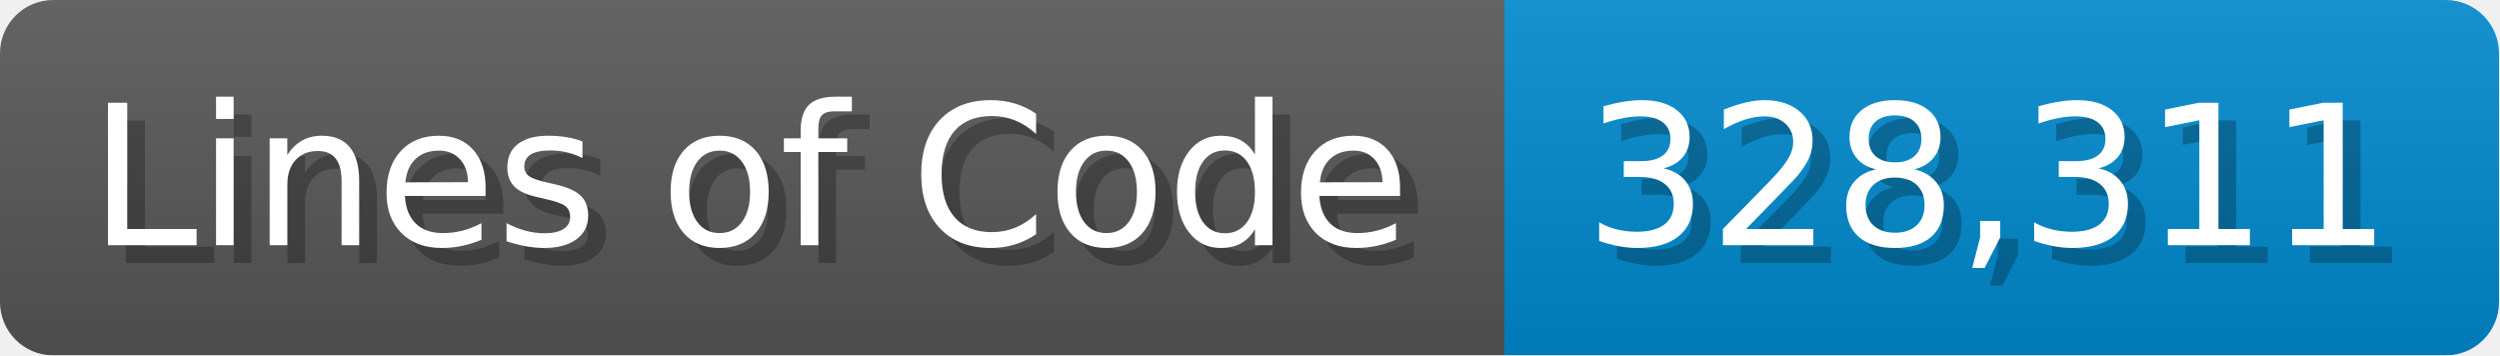
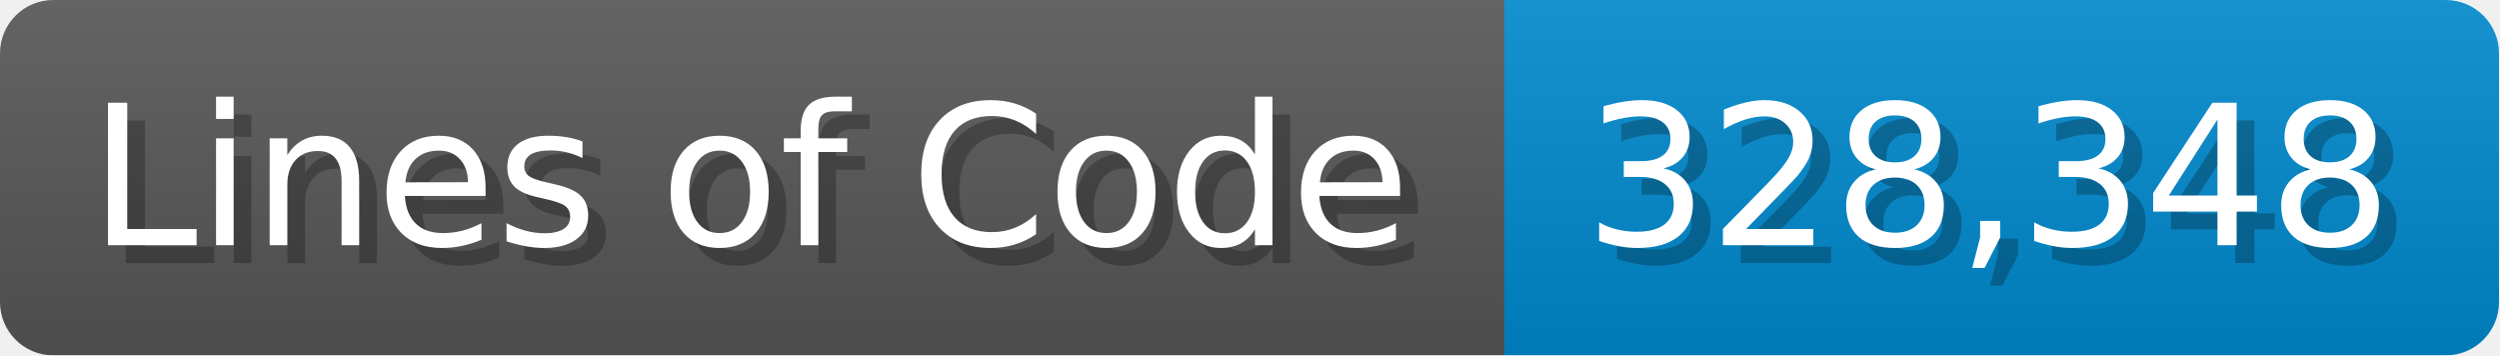
<svg xmlns="http://www.w3.org/2000/svg" width="140.7" height="20" viewBox="0 0 1407 200">
  <linearGradient id="a" x2="0" y2="100%">
    <stop offset="0" stop-opacity=".1" stop-color="#EEE" />
    <stop offset="1" stop-opacity=".1" />
  </linearGradient>
  <mask id="m">
    <rect width="1407" height="200" rx="30" fill="#FFF" />
  </mask>
  <g mask="url(#m)">
    <rect width="847" height="200" fill="#555" />
    <rect width="560" height="200" fill="#08C" x="847" />
    <rect width="1407" height="200" fill="url(#a)" />
  </g>
  <g fill="#fff" text-anchor="start" font-family="Verdana,DejaVu Sans,sans-serif" font-size="110">
    <text x="60" y="148" textLength="747" fill="#000" opacity="0.25">Lines of Code</text>
    <text x="50" y="138" textLength="747">Lines of Code</text>
-     <text x="902" y="148" textLength="460" fill="#000" opacity="0.25">328,311</text>
-     <text x="892" y="138" textLength="460">328,311</text>
+     <text x="902" y="148" textLength="460" fill="#000" opacity="0.25">328,348</text>
+     <text x="892" y="138" textLength="460">328,348</text>
  </g>
</svg>
